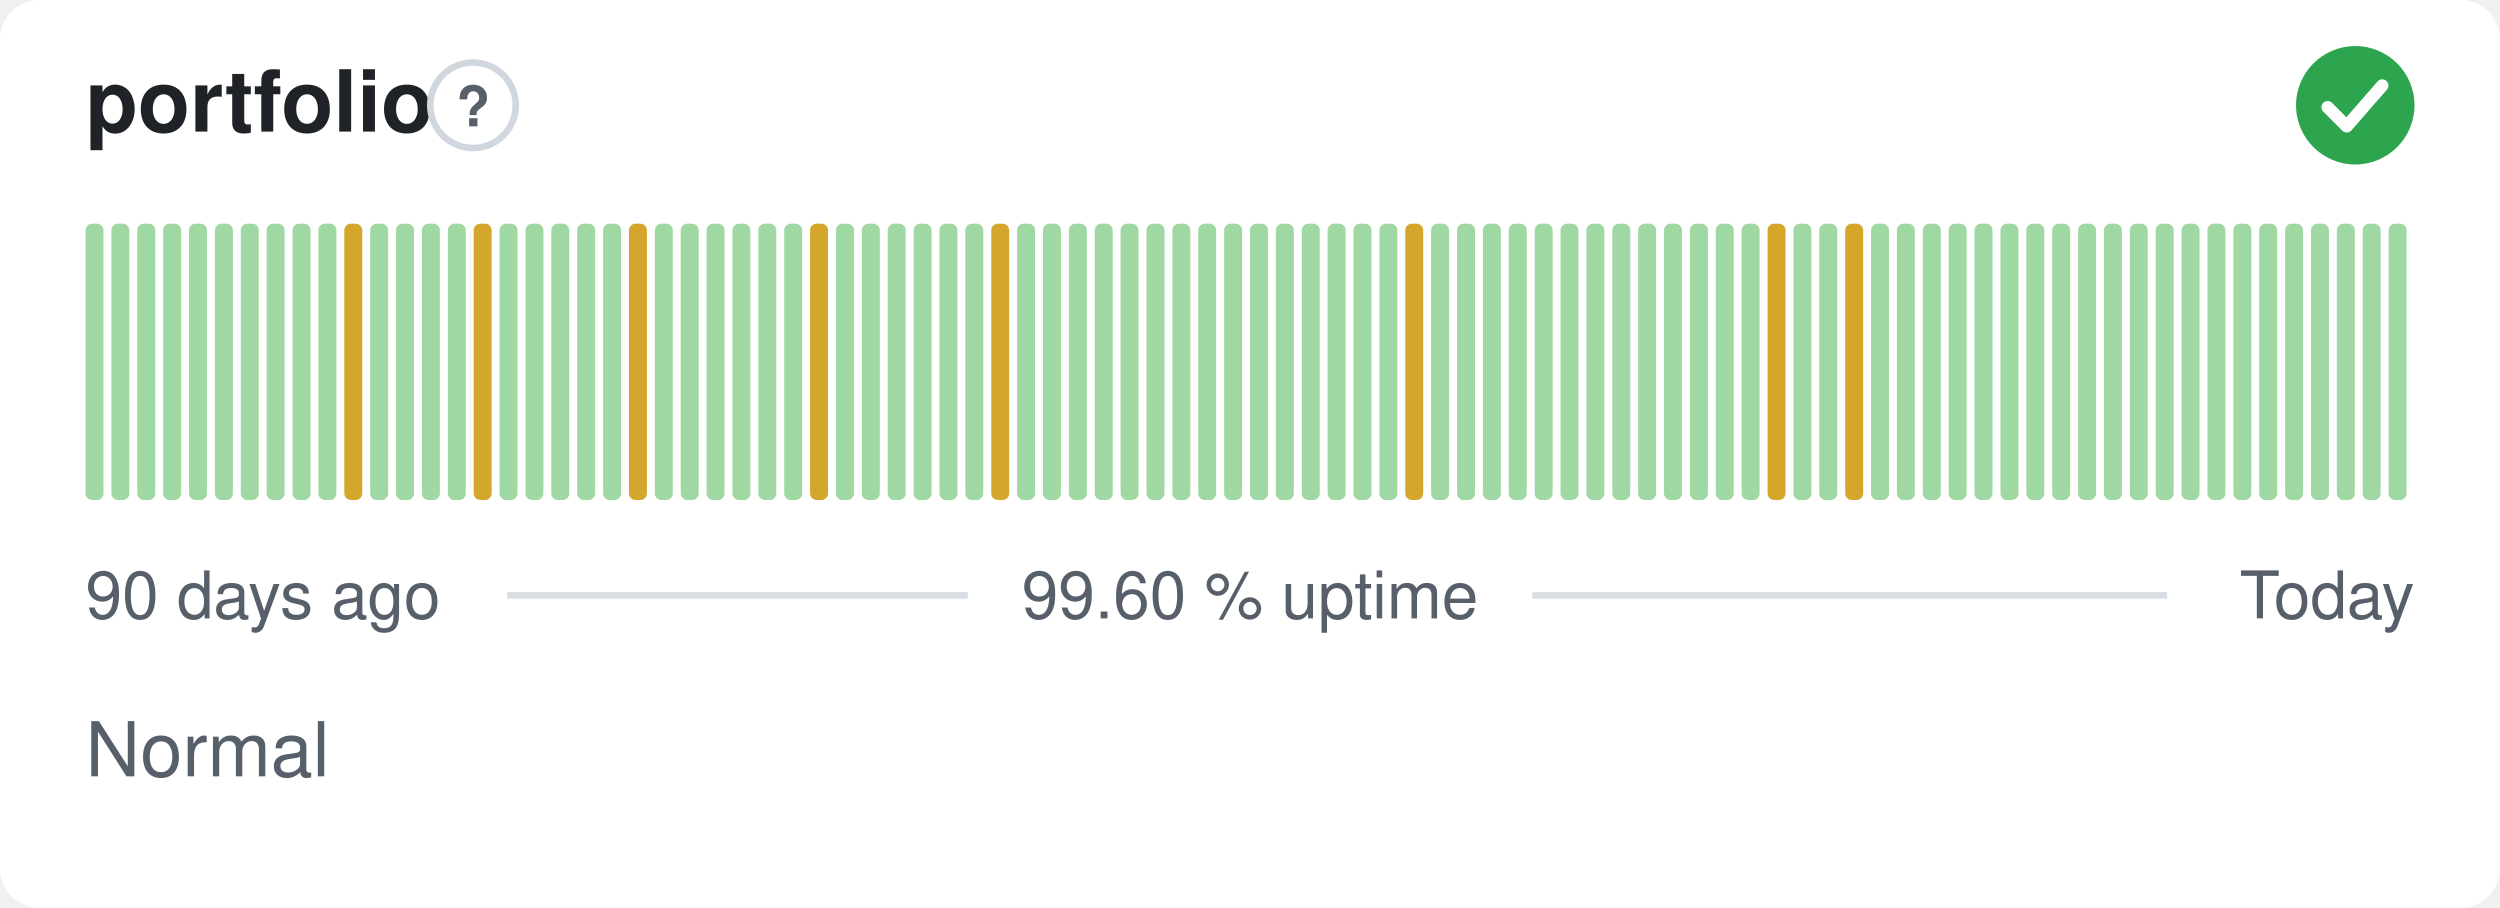
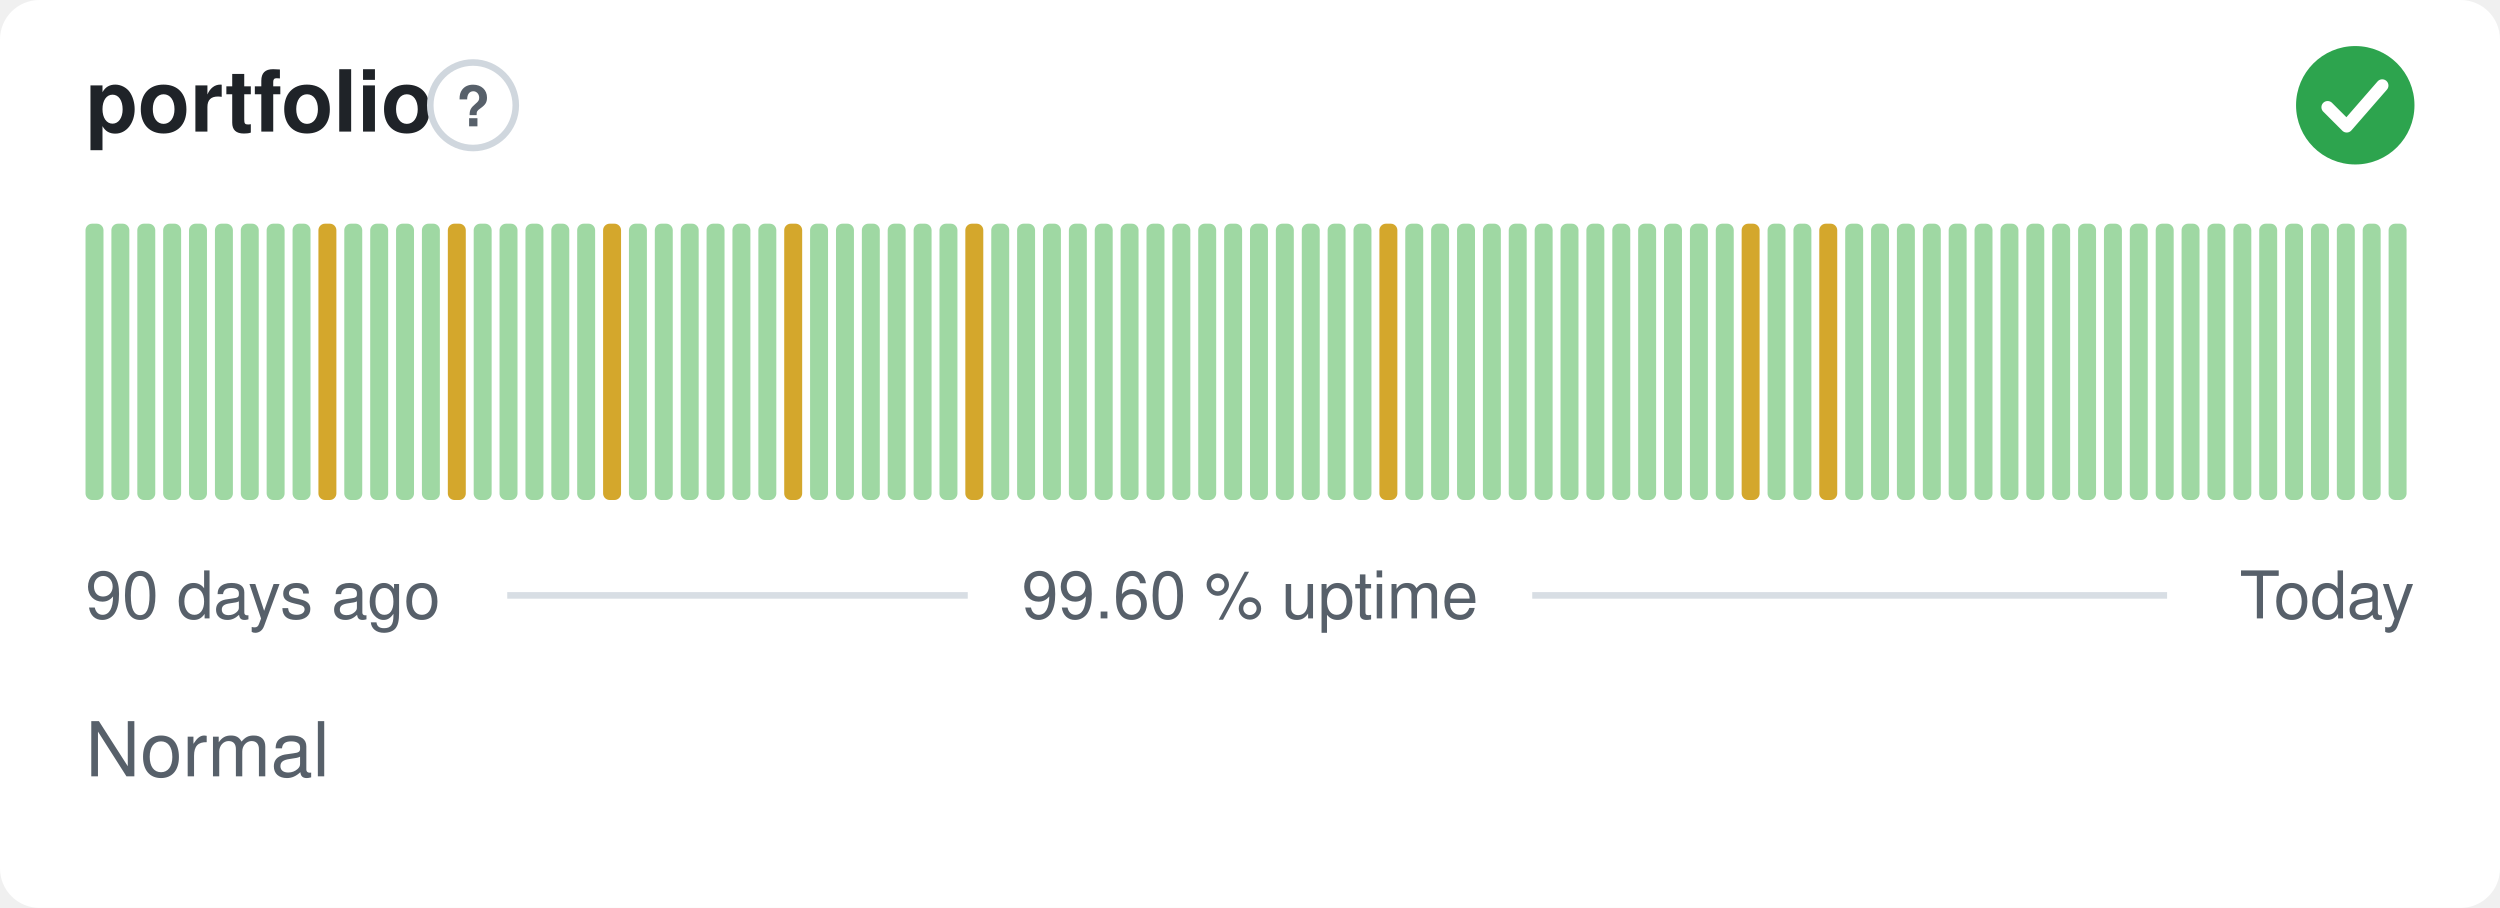
<svg xmlns="http://www.w3.org/2000/svg" width="380" height="138" viewBox="0 0 380 138" role="img" aria-label="portfolio: Normal, 99.60 % uptime over the last 90 days" font-family="-apple-system,BlinkMacSystemFont,'Segoe UI',Helvetica,Arial,sans-serif">
  <style>
    @media (prefers-color-scheme: dark) {
      .bg { fill: #0d1117 }
      .title { fill: #e6edf3 }
      .muted { fill: #8b949e }
      .hint { stroke: #30363d }
      .rule { stroke: #30363d }
      .nodata { fill: #21262d }
    }
  </style>
  <rect class="bg" width="380" height="138" rx="6" fill="#ffffff" />
  <text class="title" x="13" y="20" font-size="13" font-weight="600" fill="#1f2328">portfolio</text>
  <circle class="hint" cx="71.9" cy="16" r="6.5" fill="none" stroke="#d0d7de" stroke-width="1" />
  <text class="muted" x="71.9" y="19.2" text-anchor="middle" font-size="8.5" font-weight="700" fill="#57606a">?</text>
  <circle cx="358" cy="16" r="9" fill="#2da44e" />
  <path d="M353.80 16.30l2.90 2.90 5.40 -6.20" fill="none" stroke="#fff" stroke-width="1.89" stroke-linecap="round" stroke-linejoin="round" />
  <rect x="13.00" y="34.00" width="2.73" height="42.00" rx="1" fill="#9fd8a3" />
  <rect x="16.93" y="34.00" width="2.73" height="42.00" rx="1" fill="#9fd8a3" />
  <rect x="20.87" y="34.00" width="2.73" height="42.00" rx="1" fill="#9fd8a3" />
  <rect x="24.80" y="34.00" width="2.73" height="42.00" rx="1" fill="#9fd8a3" />
  <rect x="28.73" y="34.00" width="2.73" height="42.00" rx="1" fill="#9fd8a3" />
  <rect x="32.67" y="34.00" width="2.73" height="42.00" rx="1" fill="#9fd8a3" />
  <rect x="36.60" y="34.00" width="2.73" height="42.00" rx="1" fill="#9fd8a3" />
  <rect x="40.53" y="34.00" width="2.73" height="42.00" rx="1" fill="#9fd8a3" />
  <rect x="44.47" y="34.00" width="2.73" height="42.00" rx="1" fill="#9fd8a3" />
-   <rect x="48.40" y="34.00" width="2.73" height="42.00" rx="1" fill="#9fd8a3" />
-   <rect x="52.33" y="34.00" width="2.73" height="42.00" rx="1" fill="#d4a72c" />
+   <rect x="48.40" y="34.00" width="2.73" height="42.00" rx="1" fill="#d4a72c" />
+   <rect x="52.33" y="34.00" width="2.73" height="42.00" rx="1" fill="#9fd8a3" />
  <rect x="56.27" y="34.00" width="2.73" height="42.00" rx="1" fill="#9fd8a3" />
  <rect x="60.20" y="34.00" width="2.73" height="42.00" rx="1" fill="#9fd8a3" />
  <rect x="64.13" y="34.00" width="2.73" height="42.00" rx="1" fill="#9fd8a3" />
-   <rect x="68.07" y="34.00" width="2.73" height="42.00" rx="1" fill="#9fd8a3" />
-   <rect x="72.00" y="34.00" width="2.73" height="42.00" rx="1" fill="#d4a72c" />
+   <rect x="68.07" y="34.00" width="2.73" height="42.00" rx="1" fill="#d4a72c" />
+   <rect x="72.00" y="34.00" width="2.73" height="42.00" rx="1" fill="#9fd8a3" />
  <rect x="75.93" y="34.00" width="2.73" height="42.00" rx="1" fill="#9fd8a3" />
  <rect x="79.87" y="34.00" width="2.73" height="42.00" rx="1" fill="#9fd8a3" />
  <rect x="83.80" y="34.00" width="2.73" height="42.00" rx="1" fill="#9fd8a3" />
  <rect x="87.73" y="34.00" width="2.73" height="42.00" rx="1" fill="#9fd8a3" />
-   <rect x="91.67" y="34.00" width="2.73" height="42.00" rx="1" fill="#9fd8a3" />
-   <rect x="95.60" y="34.00" width="2.73" height="42.00" rx="1" fill="#d4a72c" />
+   <rect x="91.67" y="34.00" width="2.73" height="42.00" rx="1" fill="#d4a72c" />
+   <rect x="95.60" y="34.00" width="2.73" height="42.00" rx="1" fill="#9fd8a3" />
  <rect x="99.53" y="34.00" width="2.73" height="42.00" rx="1" fill="#9fd8a3" />
  <rect x="103.47" y="34.00" width="2.73" height="42.00" rx="1" fill="#9fd8a3" />
  <rect x="107.40" y="34.00" width="2.73" height="42.00" rx="1" fill="#9fd8a3" />
  <rect x="111.33" y="34.00" width="2.73" height="42.00" rx="1" fill="#9fd8a3" />
  <rect x="115.27" y="34.00" width="2.73" height="42.00" rx="1" fill="#9fd8a3" />
-   <rect x="119.20" y="34.00" width="2.73" height="42.00" rx="1" fill="#9fd8a3" />
-   <rect x="123.13" y="34.00" width="2.73" height="42.00" rx="1" fill="#d4a72c" />
+   <rect x="119.20" y="34.00" width="2.73" height="42.00" rx="1" fill="#d4a72c" />
+   <rect x="123.13" y="34.00" width="2.73" height="42.00" rx="1" fill="#9fd8a3" />
  <rect x="127.07" y="34.00" width="2.73" height="42.00" rx="1" fill="#9fd8a3" />
  <rect x="131.00" y="34.00" width="2.73" height="42.00" rx="1" fill="#9fd8a3" />
  <rect x="134.93" y="34.00" width="2.73" height="42.00" rx="1" fill="#9fd8a3" />
  <rect x="138.87" y="34.00" width="2.73" height="42.00" rx="1" fill="#9fd8a3" />
  <rect x="142.80" y="34.00" width="2.73" height="42.00" rx="1" fill="#9fd8a3" />
-   <rect x="146.73" y="34.00" width="2.73" height="42.00" rx="1" fill="#9fd8a3" />
-   <rect x="150.67" y="34.00" width="2.73" height="42.00" rx="1" fill="#d4a72c" />
+   <rect x="146.73" y="34.00" width="2.73" height="42.00" rx="1" fill="#d4a72c" />
+   <rect x="150.67" y="34.00" width="2.73" height="42.00" rx="1" fill="#9fd8a3" />
  <rect x="154.60" y="34.00" width="2.73" height="42.00" rx="1" fill="#9fd8a3" />
  <rect x="158.53" y="34.00" width="2.73" height="42.00" rx="1" fill="#9fd8a3" />
  <rect x="162.47" y="34.00" width="2.73" height="42.00" rx="1" fill="#9fd8a3" />
  <rect x="166.40" y="34.00" width="2.73" height="42.00" rx="1" fill="#9fd8a3" />
  <rect x="170.33" y="34.00" width="2.73" height="42.00" rx="1" fill="#9fd8a3" />
  <rect x="174.27" y="34.00" width="2.73" height="42.00" rx="1" fill="#9fd8a3" />
  <rect x="178.20" y="34.00" width="2.73" height="42.00" rx="1" fill="#9fd8a3" />
  <rect x="182.13" y="34.00" width="2.73" height="42.00" rx="1" fill="#9fd8a3" />
  <rect x="186.07" y="34.00" width="2.73" height="42.00" rx="1" fill="#9fd8a3" />
  <rect x="190.00" y="34.00" width="2.73" height="42.00" rx="1" fill="#9fd8a3" />
  <rect x="193.93" y="34.00" width="2.73" height="42.00" rx="1" fill="#9fd8a3" />
  <rect x="197.87" y="34.00" width="2.73" height="42.00" rx="1" fill="#9fd8a3" />
  <rect x="201.80" y="34.00" width="2.73" height="42.00" rx="1" fill="#9fd8a3" />
  <rect x="205.73" y="34.00" width="2.73" height="42.00" rx="1" fill="#9fd8a3" />
-   <rect x="209.67" y="34.00" width="2.73" height="42.00" rx="1" fill="#9fd8a3" />
-   <rect x="213.60" y="34.00" width="2.73" height="42.00" rx="1" fill="#d4a72c" />
+   <rect x="209.67" y="34.00" width="2.73" height="42.00" rx="1" fill="#d4a72c" />
+   <rect x="213.60" y="34.00" width="2.73" height="42.00" rx="1" fill="#9fd8a3" />
  <rect x="217.53" y="34.00" width="2.73" height="42.00" rx="1" fill="#9fd8a3" />
  <rect x="221.47" y="34.00" width="2.73" height="42.00" rx="1" fill="#9fd8a3" />
  <rect x="225.40" y="34.00" width="2.73" height="42.00" rx="1" fill="#9fd8a3" />
  <rect x="229.33" y="34.00" width="2.73" height="42.00" rx="1" fill="#9fd8a3" />
  <rect x="233.27" y="34.00" width="2.73" height="42.00" rx="1" fill="#9fd8a3" />
  <rect x="237.20" y="34.00" width="2.73" height="42.00" rx="1" fill="#9fd8a3" />
  <rect x="241.13" y="34.00" width="2.73" height="42.00" rx="1" fill="#9fd8a3" />
  <rect x="245.07" y="34.00" width="2.73" height="42.00" rx="1" fill="#9fd8a3" />
  <rect x="249.00" y="34.00" width="2.73" height="42.00" rx="1" fill="#9fd8a3" />
  <rect x="252.93" y="34.00" width="2.73" height="42.00" rx="1" fill="#9fd8a3" />
  <rect x="256.87" y="34.00" width="2.73" height="42.00" rx="1" fill="#9fd8a3" />
  <rect x="260.80" y="34.00" width="2.73" height="42.00" rx="1" fill="#9fd8a3" />
-   <rect x="264.73" y="34.00" width="2.73" height="42.00" rx="1" fill="#9fd8a3" />
-   <rect x="268.67" y="34.00" width="2.73" height="42.00" rx="1" fill="#d4a72c" />
+   <rect x="264.73" y="34.00" width="2.73" height="42.00" rx="1" fill="#d4a72c" />
+   <rect x="268.67" y="34.00" width="2.73" height="42.00" rx="1" fill="#9fd8a3" />
  <rect x="272.60" y="34.00" width="2.73" height="42.00" rx="1" fill="#9fd8a3" />
-   <rect x="276.53" y="34.00" width="2.73" height="42.00" rx="1" fill="#9fd8a3" />
-   <rect x="280.47" y="34.00" width="2.73" height="42.00" rx="1" fill="#d4a72c" />
+   <rect x="276.53" y="34.00" width="2.73" height="42.00" rx="1" fill="#d4a72c" />
+   <rect x="280.47" y="34.00" width="2.73" height="42.00" rx="1" fill="#9fd8a3" />
  <rect x="284.40" y="34.00" width="2.73" height="42.00" rx="1" fill="#9fd8a3" />
  <rect x="288.33" y="34.00" width="2.73" height="42.00" rx="1" fill="#9fd8a3" />
  <rect x="292.27" y="34.00" width="2.73" height="42.00" rx="1" fill="#9fd8a3" />
  <rect x="296.20" y="34.00" width="2.73" height="42.00" rx="1" fill="#9fd8a3" />
  <rect x="300.13" y="34.00" width="2.73" height="42.00" rx="1" fill="#9fd8a3" />
  <rect x="304.07" y="34.00" width="2.73" height="42.00" rx="1" fill="#9fd8a3" />
  <rect x="308.00" y="34.00" width="2.73" height="42.00" rx="1" fill="#9fd8a3" />
  <rect x="311.93" y="34.00" width="2.73" height="42.00" rx="1" fill="#9fd8a3" />
  <rect x="315.87" y="34.00" width="2.73" height="42.00" rx="1" fill="#9fd8a3" />
  <rect x="319.80" y="34.00" width="2.73" height="42.00" rx="1" fill="#9fd8a3" />
  <rect x="323.73" y="34.00" width="2.73" height="42.00" rx="1" fill="#9fd8a3" />
  <rect x="327.67" y="34.00" width="2.73" height="42.00" rx="1" fill="#9fd8a3" />
  <rect x="331.60" y="34.00" width="2.73" height="42.00" rx="1" fill="#9fd8a3" />
  <rect x="335.53" y="34.00" width="2.73" height="42.00" rx="1" fill="#9fd8a3" />
  <rect x="339.47" y="34.00" width="2.73" height="42.00" rx="1" fill="#9fd8a3" />
  <rect x="343.40" y="34.00" width="2.73" height="42.00" rx="1" fill="#9fd8a3" />
  <rect x="347.33" y="34.00" width="2.73" height="42.00" rx="1" fill="#9fd8a3" />
  <rect x="351.27" y="34.00" width="2.73" height="42.00" rx="1" fill="#9fd8a3" />
  <rect x="355.20" y="34.00" width="2.73" height="42.00" rx="1" fill="#9fd8a3" />
  <rect x="359.13" y="34.00" width="2.73" height="42.00" rx="1" fill="#9fd8a3" />
  <rect x="363.07" y="34.00" width="2.73" height="42.00" rx="1" fill="#9fd8a3" />
  <text class="muted" x="13" y="94" font-size="10" fill="#57606a">90 days ago</text>
  <text class="muted" x="190" y="94" text-anchor="middle" font-size="10" fill="#57606a">99.60 % uptime</text>
  <text class="muted" x="367" y="94" text-anchor="end" font-size="10" fill="#57606a">Today</text>
  <line class="rule" x1="77.1" y1="90.5" x2="147.1" y2="90.5" stroke="#d8dee4" stroke-width="1" />
  <line class="rule" x1="232.9" y1="90.5" x2="329.4" y2="90.5" stroke="#d8dee4" stroke-width="1" />
  <text class="muted" x="13" y="118" font-size="11.5" fill="#57606a">Normal</text>
</svg>
